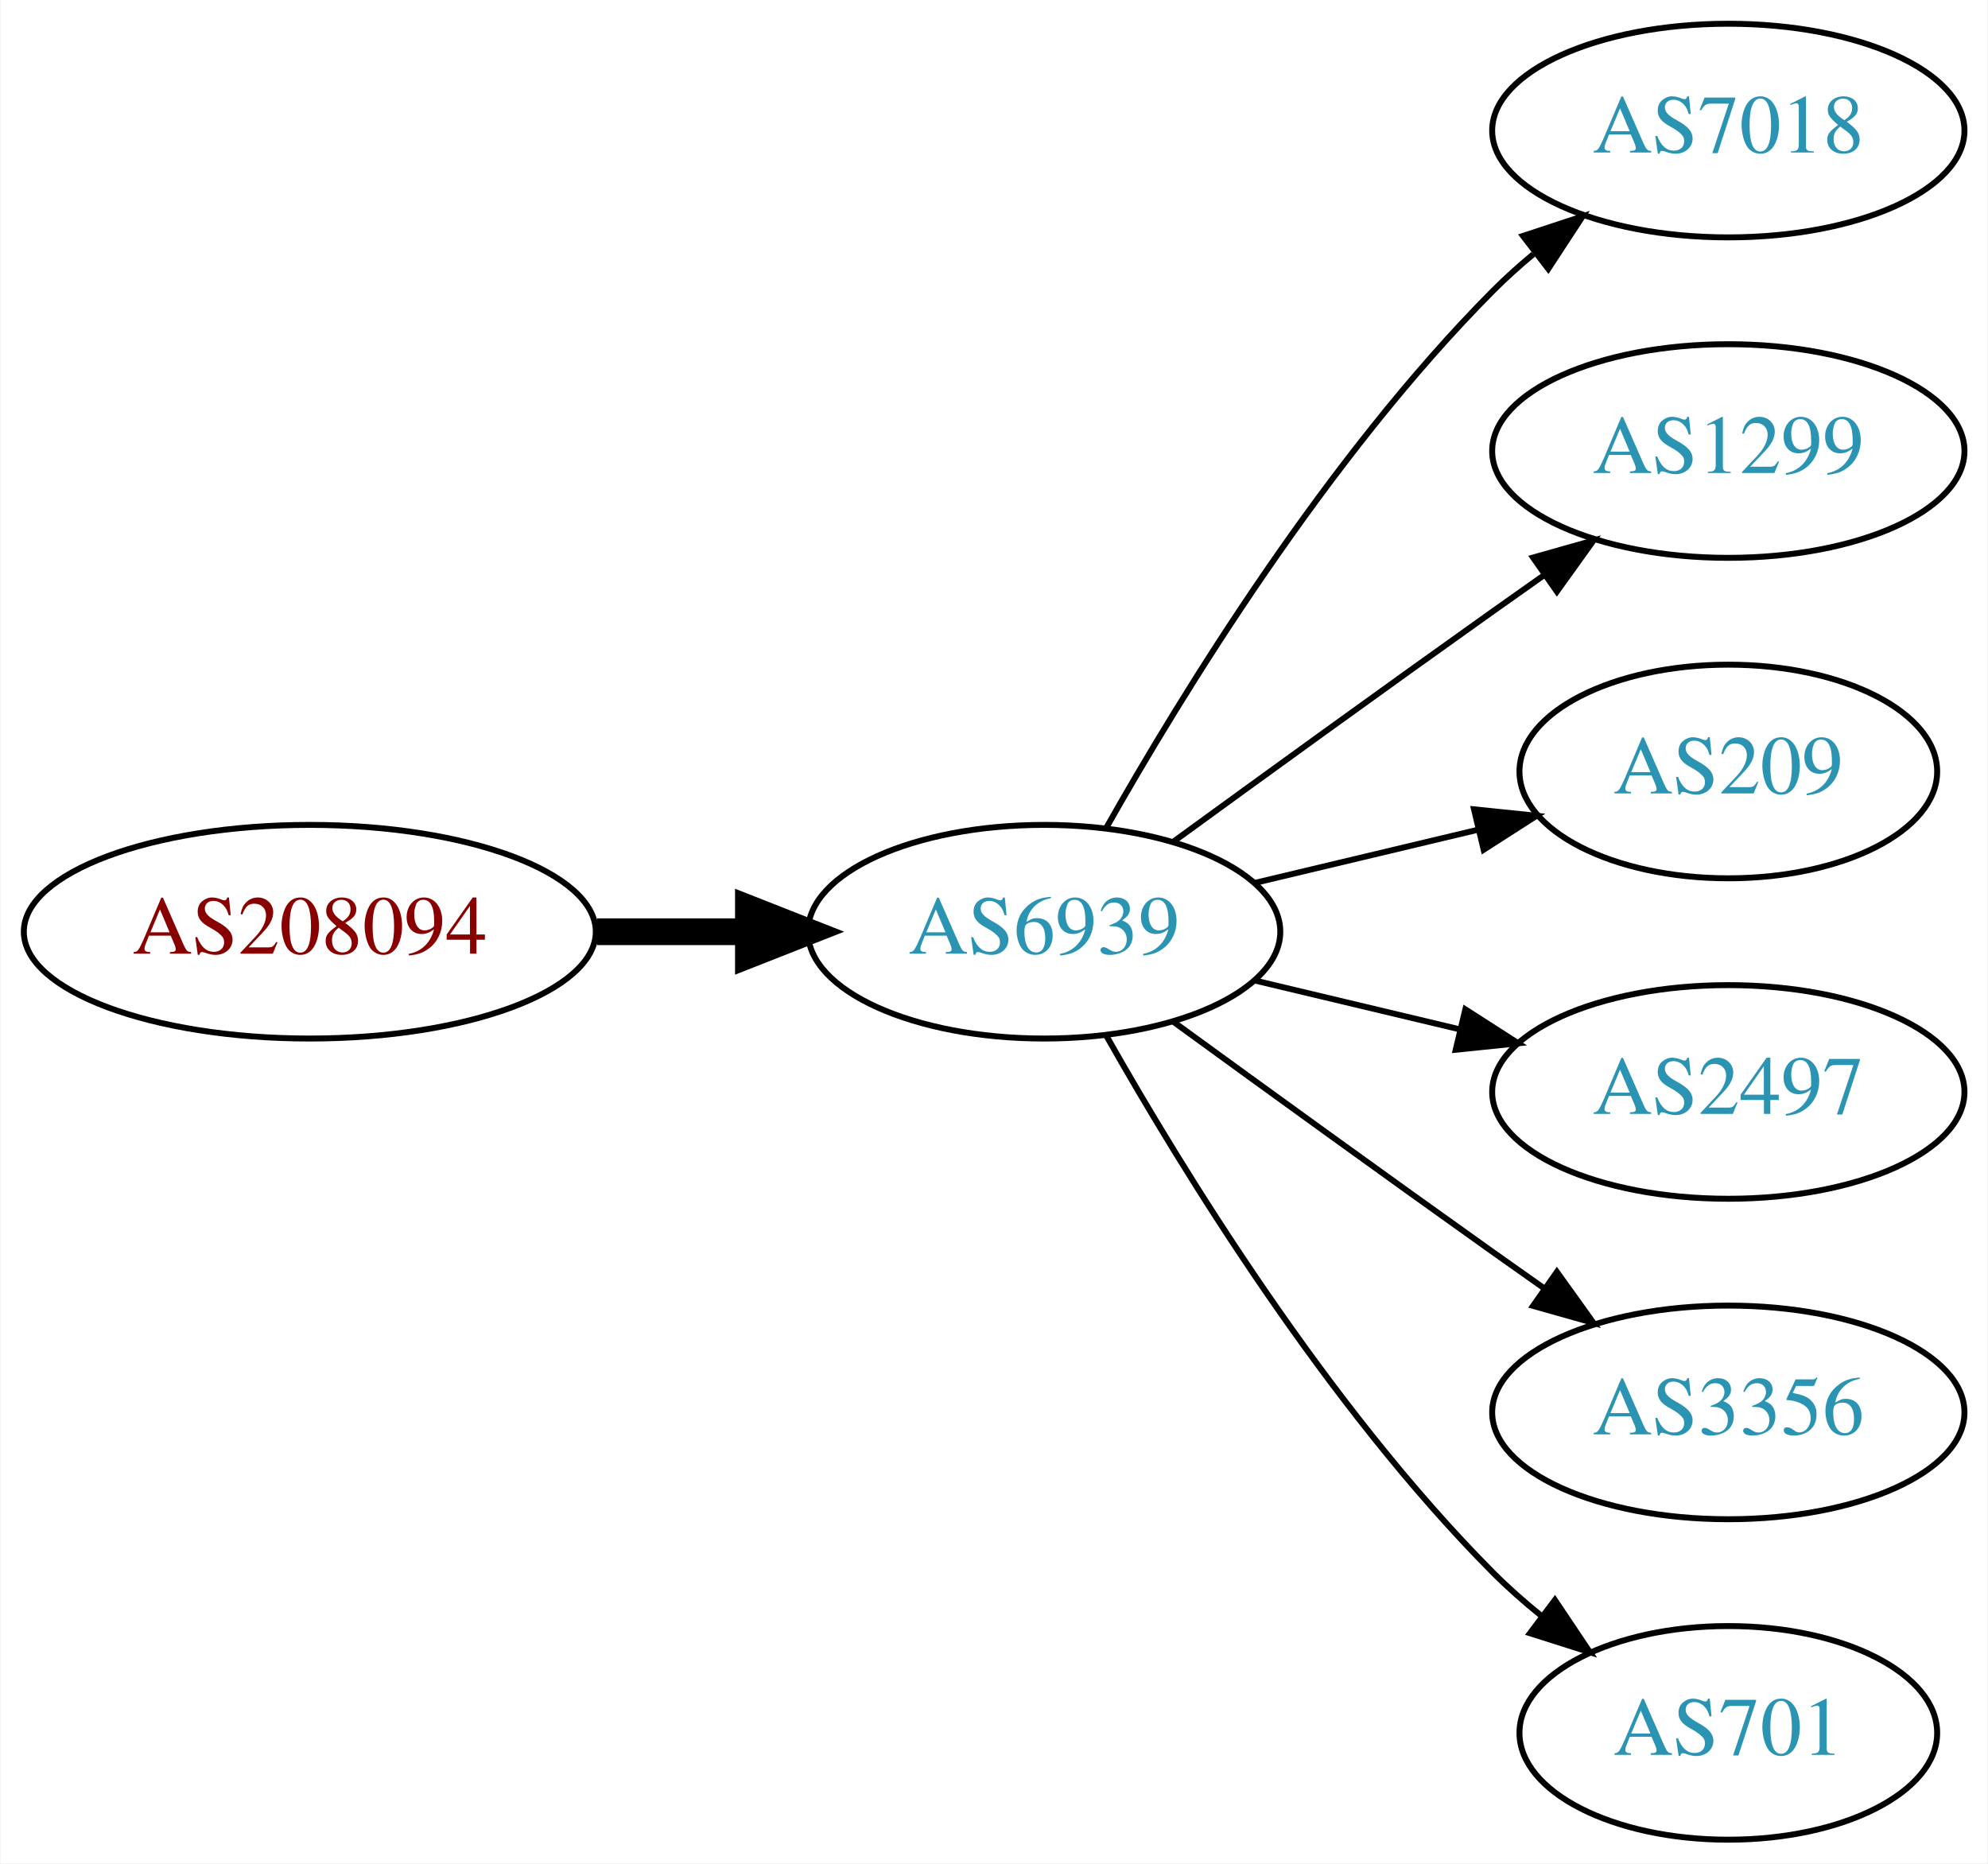
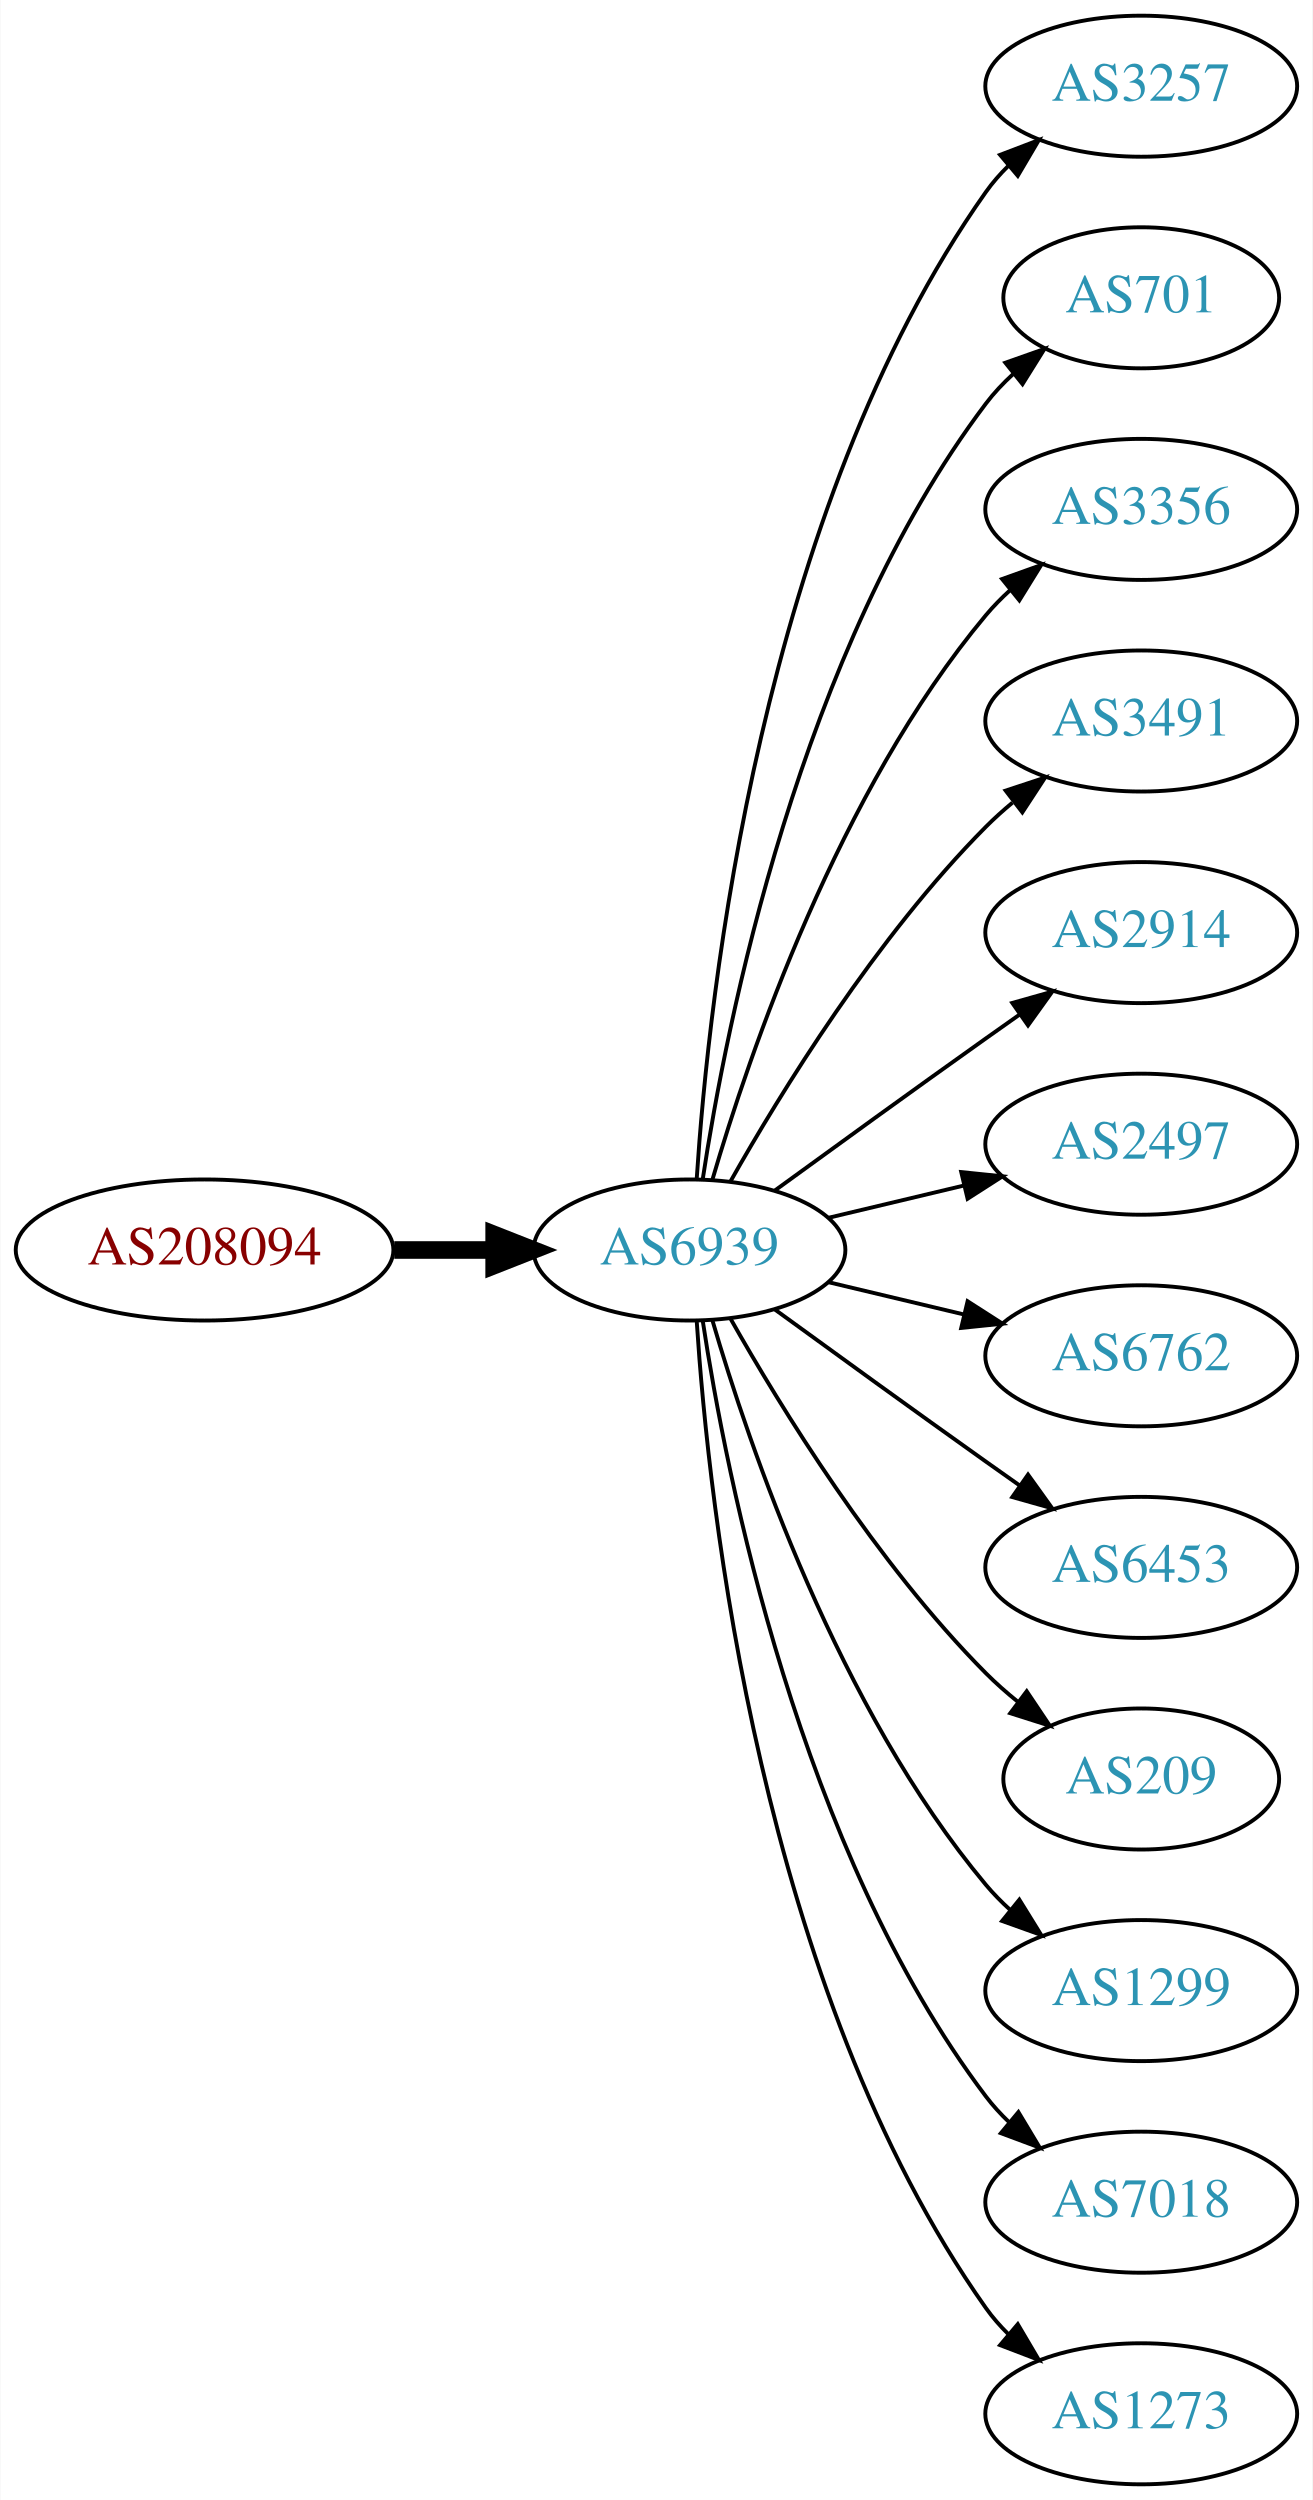
- <svg xmlns="http://www.w3.org/2000/svg" xmlns:xlink="http://www.w3.org/1999/xlink" width="335pt" height="314pt" viewBox="0.00 0.00 334.78 314.00">
-   <g id="graph0" class="graph" transform="scale(1 1) rotate(0) translate(4 310)">
-     <polygon fill="white" stroke="none" points="-4,4 -4,-310 330.777,-310 330.777,4 -4,4" />
+ <svg xmlns="http://www.w3.org/2000/svg" xmlns:xlink="http://www.w3.org/1999/xlink" width="335pt" height="638pt" viewBox="0.00 0.00 334.78 638.00">
+   <g id="graph0" class="graph" transform="scale(1 1) rotate(0) translate(4 634)">
+     <polygon fill="white" stroke="none" points="-4,4 -4,-634 330.777,-634 330.777,4 -4,4" />
    <g id="node1" class="node">
      <g id="a_node1">
        <a xlink:href="/asn/208094" xlink:title="AS208094 ~ RIPE NCC ASN block">
-           <ellipse fill="#ffffff" stroke="black" cx="48.096" cy="-153" rx="48.192" ry="18" />
-           <text text-anchor="middle" x="48.096" y="-149.3" font-family="Times,serif" font-size="14.00" fill="#880000">AS208094</text>
+           <ellipse fill="#ffffff" stroke="black" cx="48.096" cy="-315" rx="48.192" ry="18" />
+           <text text-anchor="middle" x="48.096" y="-311.3" font-family="Times,serif" font-size="14.00" fill="#880000">AS208094</text>
        </a>
      </g>
    </g>
    <g id="node2" class="node">
      <g id="a_node2">
        <a xlink:href="/asn/6939" xlink:title="AS6939 ~ Hurricane Electric LLC [US]">
-           <ellipse fill="#ffffff" stroke="black" cx="171.838" cy="-153" rx="39.794" ry="18" />
-           <text text-anchor="middle" x="171.838" y="-149.3" font-family="Times,serif" font-size="14.00" fill="#2c94b3">AS6939</text>
+           <ellipse fill="#ffffff" stroke="black" cx="171.838" cy="-315" rx="39.794" ry="18" />
+           <text text-anchor="middle" x="171.838" y="-311.3" font-family="Times,serif" font-size="14.00" fill="#2c94b3">AS6939</text>
        </a>
      </g>
    </g>
    <g id="edge1" class="edge">
-       <path fill="none" stroke="black" stroke-width="4.5" d="M96.513,-153C104.867,-153 113.577,-153 121.969,-153" />
-       <polygon fill="black" stroke="black" stroke-width="4.5" points="122.004,-156.938 132.004,-153 122.004,-149.063 122.004,-156.938" />
+       <path fill="none" stroke="black" stroke-width="4.5" d="M96.513,-315C104.867,-315 113.577,-315 121.969,-315" />
+       <polygon fill="black" stroke="black" stroke-width="4.5" points="122.004,-318.938 132.004,-315 122.004,-311.063 122.004,-318.938" />
    </g>
    <g id="node3" class="node">
      <g id="a_node3">
-         <a xlink:href="/asn/7018" xlink:title="AS7018 ~ AT&amp;T Services, Inc. [US]">
-           <ellipse fill="#ffffff" stroke="black" cx="287.131" cy="-288" rx="39.794" ry="18" />
-           <text text-anchor="middle" x="287.131" y="-284.3" font-family="Times,serif" font-size="14.00" fill="#2c94b3">AS7018</text>
+         <a xlink:href="/asn/3257" xlink:title="AS3257 ~ GTT [DE]">
+           <ellipse fill="#ffffff" stroke="black" cx="287.131" cy="-612" rx="39.794" ry="18" />
+           <text text-anchor="middle" x="287.131" y="-608.3" font-family="Times,serif" font-size="14.00" fill="#2c94b3">AS3257</text>
        </a>
      </g>
    </g>
    <g id="edge2" class="edge">
-       <path fill="none" stroke="black" d="M182.298,-170.49C195.08,-193.096 219.512,-232.886 247.484,-261 249.595,-263.121 251.891,-265.188 254.277,-267.171" />
-       <polygon fill="black" stroke="black" points="252.529,-270.242 262.592,-273.556 256.792,-264.69 252.529,-270.242" />
+       <path fill="none" stroke="black" d="M173.693,-333.185C176.687,-379.425 189.933,-503.589 247.484,-585 249.168,-587.381 251.131,-589.622 253.263,-591.716" />
+       <polygon fill="black" stroke="black" points="251.109,-594.478 261.006,-598.259 255.627,-589.132 251.109,-594.478" />
    </g>
    <g id="node4" class="node">
      <g id="a_node4">
-         <a xlink:href="/asn/1299" xlink:title="AS1299 ~ Telia Carrier [EU]">
-           <ellipse fill="#ffffff" stroke="black" cx="287.131" cy="-234" rx="39.794" ry="18" />
-           <text text-anchor="middle" x="287.131" y="-230.3" font-family="Times,serif" font-size="14.00" fill="#2c94b3">AS1299</text>
+         <a xlink:href="/asn/701" xlink:title="AS701 ~ UUNET [US]">
+           <ellipse fill="#ffffff" stroke="black" cx="287.131" cy="-558" rx="35.194" ry="18" />
+           <text text-anchor="middle" x="287.131" y="-554.3" font-family="Times,serif" font-size="14.00" fill="#2c94b3">AS701</text>
        </a>
      </g>
    </g>
    <g id="edge3" class="edge">
-       <path fill="none" stroke="black" d="M193.686,-168.222C208.62,-179.091 229.234,-194.025 247.484,-207 250.305,-209.005 253.248,-211.085 256.196,-213.159" />
-       <polygon fill="black" stroke="black" points="254.223,-216.05 264.421,-218.926 258.242,-210.319 254.223,-216.05" />
+       <path fill="none" stroke="black" d="M175.215,-332.986C181.188,-372.422 199.899,-467.995 247.484,-531 249.507,-533.678 251.873,-536.19 254.42,-538.522" />
+       <polygon fill="black" stroke="black" points="252.455,-541.432 262.446,-544.958 256.834,-535.972 252.455,-541.432" />
    </g>
    <g id="node5" class="node">
      <g id="a_node5">
+         <a xlink:href="/asn/3356" xlink:title="AS3356 ~ Level 3 Parent, LLC [US]">
+           <ellipse fill="#ffffff" stroke="black" cx="287.131" cy="-504" rx="39.794" ry="18" />
+           <text text-anchor="middle" x="287.131" y="-500.3" font-family="Times,serif" font-size="14.00" fill="#2c94b3">AS3356</text>
+         </a>
+       </g>
+     </g>
+     <g id="edge4" class="edge">
+       <path fill="none" stroke="black" d="M177.712,-333.002C187.026,-364.844 209.843,-431.981 247.484,-477 249.355,-479.237 251.453,-481.374 253.679,-483.396" />
+       <polygon fill="black" stroke="black" points="251.623,-486.234 261.598,-489.804 256.026,-480.793 251.623,-486.234" />
+     </g>
+     <g id="node6" class="node">
+       <g id="a_node6">
+         <a xlink:href="/asn/3491" xlink:title="AS3491 ~ PCCW Global, Inc. [US]">
+           <ellipse fill="#ffffff" stroke="black" cx="287.131" cy="-450" rx="39.794" ry="18" />
+           <text text-anchor="middle" x="287.131" y="-446.3" font-family="Times,serif" font-size="14.00" fill="#2c94b3">AS3491</text>
+         </a>
+       </g>
+     </g>
+     <g id="edge5" class="edge">
+       <path fill="none" stroke="black" d="M182.298,-332.49C195.08,-355.096 219.512,-394.886 247.484,-423 249.595,-425.121 251.891,-427.188 254.277,-429.171" />
+       <polygon fill="black" stroke="black" points="252.529,-432.242 262.592,-435.556 256.792,-426.69 252.529,-432.242" />
+     </g>
+     <g id="node7" class="node">
+       <g id="a_node7">
+         <a xlink:href="/asn/2914" xlink:title="AS2914 ~ NTT America, Inc. [US]">
+           <ellipse fill="#ffffff" stroke="black" cx="287.131" cy="-396" rx="39.794" ry="18" />
+           <text text-anchor="middle" x="287.131" y="-392.3" font-family="Times,serif" font-size="14.00" fill="#2c94b3">AS2914</text>
+         </a>
+       </g>
+     </g>
+     <g id="edge6" class="edge">
+       <path fill="none" stroke="black" d="M193.686,-330.222C208.62,-341.091 229.234,-356.025 247.484,-369 250.305,-371.005 253.248,-373.085 256.196,-375.159" />
+       <polygon fill="black" stroke="black" points="254.223,-378.05 264.421,-380.926 258.242,-372.319 254.223,-378.05" />
+     </g>
+     <g id="node8" class="node">
+       <g id="a_node8">
+         <a xlink:href="/asn/2497" xlink:title="AS2497 ~ Internet Initiative Japan Inc. [JP]">
+           <ellipse fill="#ffffff" stroke="black" cx="287.131" cy="-342" rx="39.794" ry="18" />
+           <text text-anchor="middle" x="287.131" y="-338.3" font-family="Times,serif" font-size="14.00" fill="#2c94b3">AS2497</text>
+         </a>
+       </g>
+     </g>
+     <g id="edge7" class="edge">
+       <path fill="none" stroke="black" d="M207.445,-323.248C218.316,-325.838 230.471,-328.735 241.913,-331.462" />
+       <polygon fill="black" stroke="black" points="241.197,-334.889 251.736,-333.803 242.819,-328.08 241.197,-334.889" />
+     </g>
+     <g id="node9" class="node">
+       <g id="a_node9">
+         <a xlink:href="/asn/6762" xlink:title="AS6762 ~ TELECOM ITALIA SPARKLE S.p.A. [IT]">
+           <ellipse fill="#ffffff" stroke="black" cx="287.131" cy="-288" rx="39.794" ry="18" />
+           <text text-anchor="middle" x="287.131" y="-284.3" font-family="Times,serif" font-size="14.00" fill="#2c94b3">AS6762</text>
+         </a>
+       </g>
+     </g>
+     <g id="edge8" class="edge">
+       <path fill="none" stroke="black" d="M207.445,-306.752C218.316,-304.162 230.471,-301.265 241.913,-298.538" />
+       <polygon fill="black" stroke="black" points="242.819,-301.92 251.736,-296.197 241.197,-295.111 242.819,-301.92" />
+     </g>
+     <g id="node10" class="node">
+       <g id="a_node10">
+         <a xlink:href="/asn/6453" xlink:title="AS6453 ~ TATA COMMUNICATIONS (AMERICA) INC [US]">
+           <ellipse fill="#ffffff" stroke="black" cx="287.131" cy="-234" rx="39.794" ry="18" />
+           <text text-anchor="middle" x="287.131" y="-230.3" font-family="Times,serif" font-size="14.00" fill="#2c94b3">AS6453</text>
+         </a>
+       </g>
+     </g>
+     <g id="edge9" class="edge">
+       <path fill="none" stroke="black" d="M193.686,-299.778C208.62,-288.909 229.234,-273.975 247.484,-261 250.305,-258.995 253.248,-256.915 256.196,-254.841" />
+       <polygon fill="black" stroke="black" points="258.242,-257.681 264.421,-249.074 254.223,-251.95 258.242,-257.681" />
+     </g>
+     <g id="node11" class="node">
+       <g id="a_node11">
        <a xlink:href="/asn/209" xlink:title="AS209 ~ CenturyLink Communications, LLC [US]">
          <ellipse fill="#ffffff" stroke="black" cx="287.131" cy="-180" rx="35.194" ry="18" />
          <text text-anchor="middle" x="287.131" y="-176.3" font-family="Times,serif" font-size="14.00" fill="#2c94b3">AS209</text>
        </a>
      </g>
    </g>
-     <g id="edge4" class="edge">
-       <path fill="none" stroke="black" d="M207.445,-161.248C219.24,-164.058 232.544,-167.229 244.812,-170.153" />
-       <polygon fill="black" stroke="black" points="244.278,-173.624 254.817,-172.537 245.901,-166.814 244.278,-173.624" />
+     <g id="edge10" class="edge">
+       <path fill="none" stroke="black" d="M182.298,-297.51C195.08,-274.904 219.512,-235.114 247.484,-207 249.985,-204.487 252.745,-202.051 255.606,-199.739" />
+       <polygon fill="black" stroke="black" points="257.907,-202.389 263.804,-193.587 253.705,-196.79 257.907,-202.389" />
    </g>
-     <g id="node6" class="node">
-       <g id="a_node6">
-         <a xlink:href="/asn/2497" xlink:title="AS2497 ~ Internet Initiative Japan Inc. [JP]">
+     <g id="node12" class="node">
+       <g id="a_node12">
+         <a xlink:href="/asn/1299" xlink:title="AS1299 ~ Telia Carrier [EU]">
          <ellipse fill="#ffffff" stroke="black" cx="287.131" cy="-126" rx="39.794" ry="18" />
-           <text text-anchor="middle" x="287.131" y="-122.3" font-family="Times,serif" font-size="14.00" fill="#2c94b3">AS2497</text>
+           <text text-anchor="middle" x="287.131" y="-122.3" font-family="Times,serif" font-size="14.00" fill="#2c94b3">AS1299</text>
        </a>
      </g>
    </g>
-     <g id="edge5" class="edge">
-       <path fill="none" stroke="black" d="M207.445,-144.752C218.316,-142.162 230.471,-139.265 241.913,-136.538" />
-       <polygon fill="black" stroke="black" points="242.819,-139.92 251.736,-134.197 241.197,-133.111 242.819,-139.92" />
+     <g id="edge11" class="edge">
+       <path fill="none" stroke="black" d="M177.712,-296.998C187.026,-265.156 209.843,-198.019 247.484,-153 249.355,-150.763 251.453,-148.626 253.679,-146.604" />
+       <polygon fill="black" stroke="black" points="256.026,-149.207 261.598,-140.196 251.623,-143.766 256.026,-149.207" />
    </g>
-     <g id="node7" class="node">
-       <g id="a_node7">
-         <a xlink:href="/asn/3356" xlink:title="AS3356 ~ Level 3 Parent, LLC [US]">
+     <g id="node13" class="node">
+       <g id="a_node13">
+         <a xlink:href="/asn/7018" xlink:title="AS7018 ~ AT&amp;T Services, Inc. [US]">
          <ellipse fill="#ffffff" stroke="black" cx="287.131" cy="-72" rx="39.794" ry="18" />
-           <text text-anchor="middle" x="287.131" y="-68.3" font-family="Times,serif" font-size="14.00" fill="#2c94b3">AS3356</text>
+           <text text-anchor="middle" x="287.131" y="-68.3" font-family="Times,serif" font-size="14.00" fill="#2c94b3">AS7018</text>
        </a>
      </g>
    </g>
-     <g id="edge6" class="edge">
-       <path fill="none" stroke="black" d="M193.686,-137.778C208.62,-126.909 229.234,-111.975 247.484,-99 250.305,-96.995 253.248,-94.915 256.196,-92.841" />
-       <polygon fill="black" stroke="black" points="258.242,-95.681 264.421,-87.074 254.223,-89.95 258.242,-95.681" />
+     <g id="edge12" class="edge">
+       <path fill="none" stroke="black" d="M175.215,-297.014C181.188,-257.578 199.899,-162.005 247.484,-99 249.242,-96.673 251.258,-94.471 253.428,-92.404" />
+       <polygon fill="black" stroke="black" points="255.787,-94.995 261.241,-85.912 251.313,-89.612 255.787,-94.995" />
    </g>
-     <g id="node8" class="node">
-       <g id="a_node8">
-         <a xlink:href="/asn/701" xlink:title="AS701 ~ UUNET [US]">
-           <ellipse fill="#ffffff" stroke="black" cx="287.131" cy="-18" rx="35.194" ry="18" />
-           <text text-anchor="middle" x="287.131" y="-14.3" font-family="Times,serif" font-size="14.00" fill="#2c94b3">AS701</text>
+     <g id="node14" class="node">
+       <g id="a_node14">
+         <a xlink:href="/asn/1273" xlink:title="AS1273 ~ Vodafone Group PLC [EU]">
+           <ellipse fill="#ffffff" stroke="black" cx="287.131" cy="-18" rx="39.794" ry="18" />
+           <text text-anchor="middle" x="287.131" y="-14.3" font-family="Times,serif" font-size="14.00" fill="#2c94b3">AS1273</text>
        </a>
      </g>
    </g>
-     <g id="edge7" class="edge">
-       <path fill="none" stroke="black" d="M182.298,-135.51C195.08,-112.904 219.512,-73.114 247.484,-45 249.985,-42.487 252.745,-40.051 255.606,-37.739" />
-       <polygon fill="black" stroke="black" points="257.907,-40.389 263.804,-31.587 253.705,-34.79 257.907,-40.389" />
+     <g id="edge13" class="edge">
+       <path fill="none" stroke="black" d="M173.693,-296.815C176.687,-250.575 189.933,-126.411 247.484,-45 249.168,-42.619 251.131,-40.378 253.263,-38.284" />
+       <polygon fill="black" stroke="black" points="255.627,-40.868 261.006,-31.741 251.109,-35.522 255.627,-40.868" />
    </g>
  </g>
</svg>
